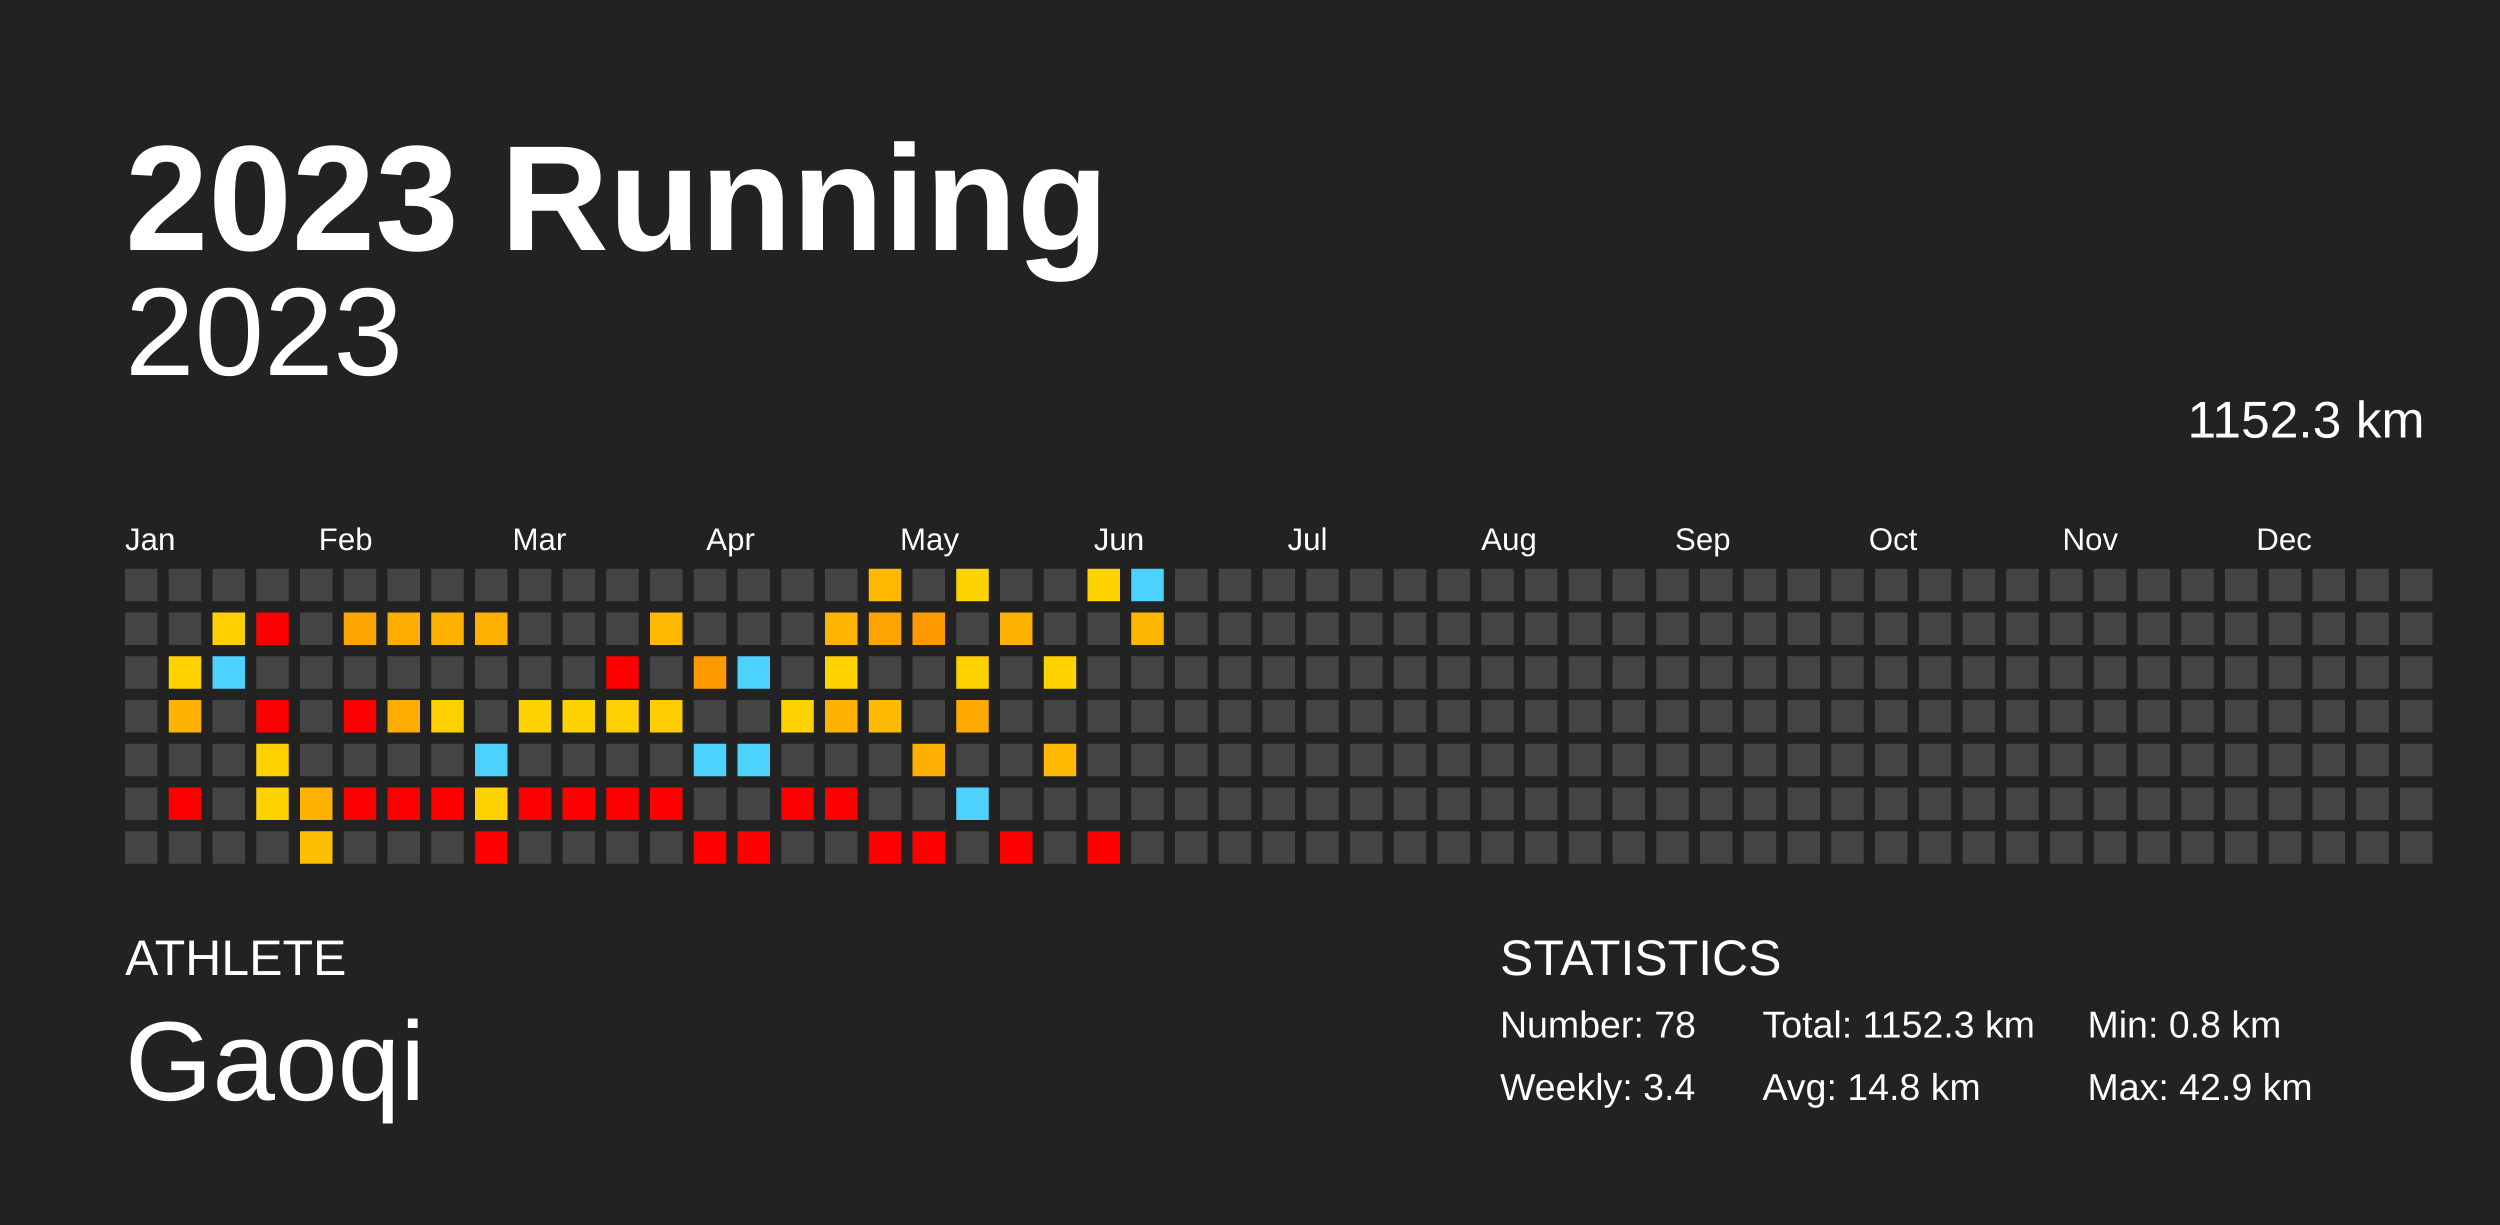
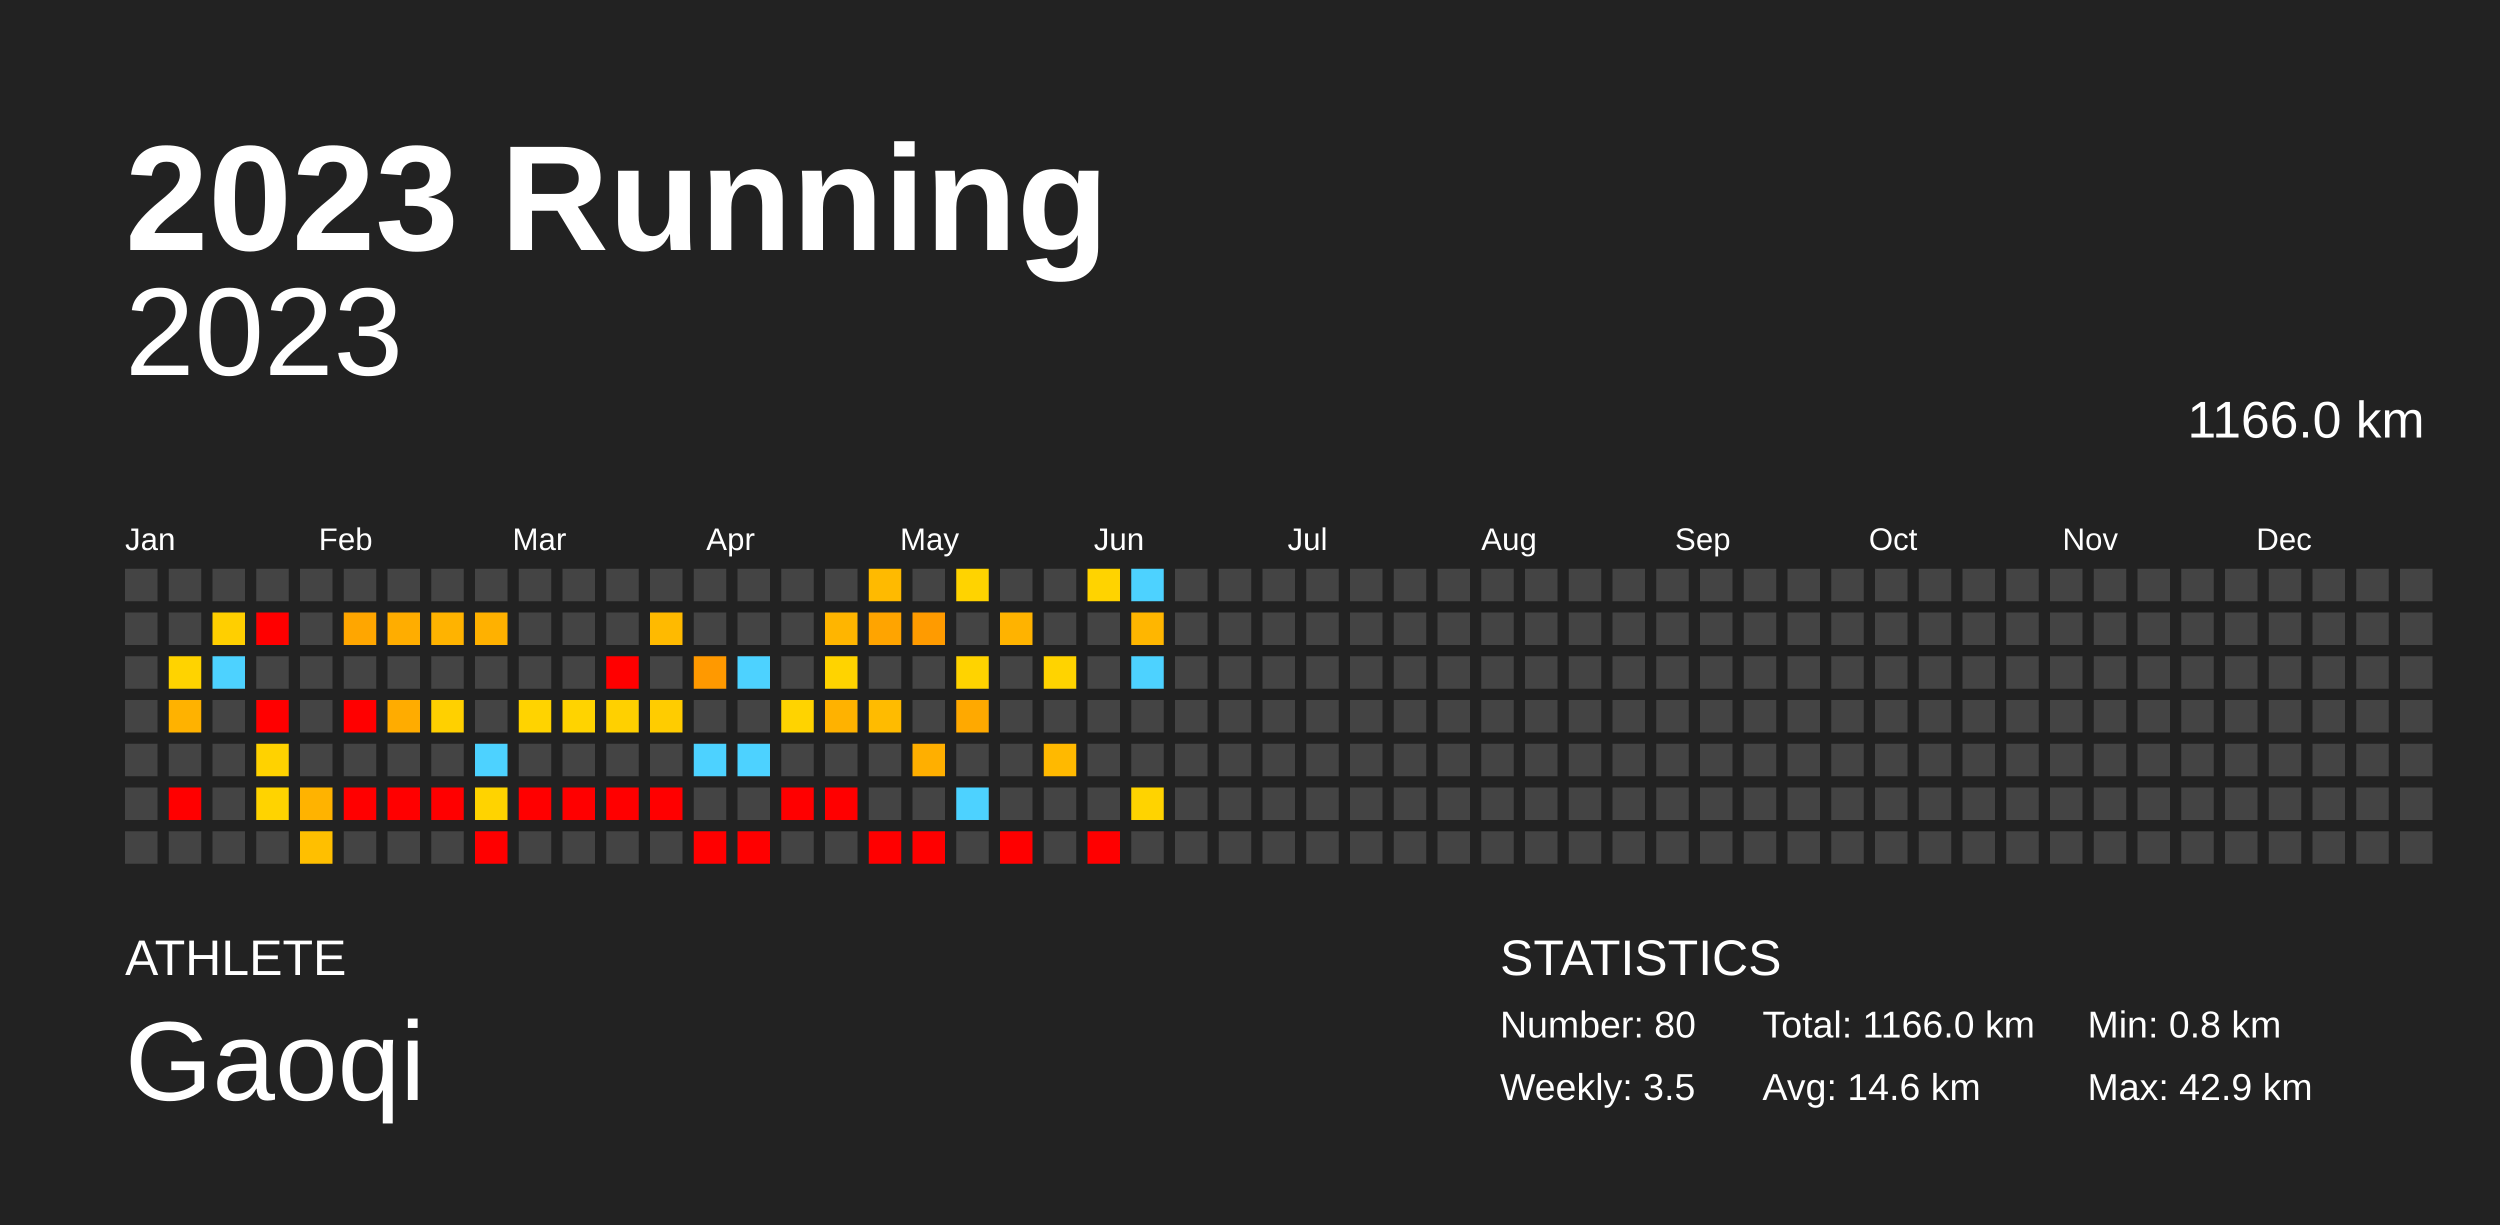
<svg xmlns="http://www.w3.org/2000/svg" baseProfile="full" height="98mm" version="1.1" viewBox="0,0,200,98" width="200mm">
  <defs />
  <rect fill="#222222" height="98" width="200" x="0" y="0" />
  <text fill="#FFFFFF" style="font-size:12px; font-family:Arial; font-weight:bold;" x="10" y="20">2023 Running</text>
  <text fill="#FFFFFF" style="font-size:4px; font-family:Arial" x="10" y="78">ATHLETE</text>
  <text fill="#FFFFFF" style="font-size:9px; font-family:Arial" x="10" y="88">Gaoqi</text>
  <text fill="#FFFFFF" style="font-size:4px; font-family:Arial" x="120" y="78">STATISTICS</text>
-   <text fill="#FFFFFF" style="font-size:3px; font-family:Arial" x="120" y="83">Number: 78</text>
-   <text fill="#FFFFFF" style="font-size:3px; font-family:Arial" x="120" y="88">Weekly: 3.4</text>
-   <text fill="#FFFFFF" style="font-size:3px; font-family:Arial" x="141" y="83">Total: 1152.3 km</text>
-   <text fill="#FFFFFF" style="font-size:3px; font-family:Arial" x="141" y="88">Avg: 14.8 km</text>
+   <text fill="#FFFFFF" style="font-size:3px; font-family:Arial" x="120" y="83">Number: 80</text>
+   <text fill="#FFFFFF" style="font-size:3px; font-family:Arial" x="120" y="88">Weekly: 3.5</text>
+   <text fill="#FFFFFF" style="font-size:3px; font-family:Arial" x="141" y="83">Total: 1166.0 km</text>
+   <text fill="#FFFFFF" style="font-size:3px; font-family:Arial" x="141" y="88">Avg: 14.6 km</text>
  <text fill="#FFFFFF" style="font-size:3px; font-family:Arial" x="167" y="83">Min: 0.8 km</text>
  <text fill="#FFFFFF" style="font-size:3px; font-family:Arial" x="167" y="88">Max: 42.9 km</text>
  <text alignment-baseline="hanging" fill="#FFFFFF" style="font-size:10.0px; font-family:Arial;" x="10" y="30">2023</text>
-   <text alignment-baseline="hanging" fill="#FFFFFF" style="font-size:4.125px; font-family:Arial;" x="175" y="35">1152.3 km</text>
+   <text alignment-baseline="hanging" fill="#FFFFFF" style="font-size:4.125px; font-family:Arial;" x="175" y="35">1166.0 km</text>
  <text fill="#FFFFFF" style="font-size:2.5px; font-family:Arial" x="10.0" y="44">Jan</text>
  <text fill="#FFFFFF" style="font-size:2.5px; font-family:Arial" x="25.5" y="44">Feb</text>
  <text fill="#FFFFFF" style="font-size:2.5px; font-family:Arial" x="41.0" y="44">Mar</text>
  <text fill="#FFFFFF" style="font-size:2.5px; font-family:Arial" x="56.5" y="44">Apr</text>
  <text fill="#FFFFFF" style="font-size:2.5px; font-family:Arial" x="72.0" y="44">May</text>
  <text fill="#FFFFFF" style="font-size:2.5px; font-family:Arial" x="87.5" y="44">Jun</text>
  <text fill="#FFFFFF" style="font-size:2.5px; font-family:Arial" x="103.0" y="44">Jul</text>
  <text fill="#FFFFFF" style="font-size:2.5px; font-family:Arial" x="118.5" y="44">Aug</text>
  <text fill="#FFFFFF" style="font-size:2.5px; font-family:Arial" x="134.0" y="44">Sep</text>
  <text fill="#FFFFFF" style="font-size:2.5px; font-family:Arial" x="149.5" y="44">Oct</text>
  <text fill="#FFFFFF" style="font-size:2.5px; font-family:Arial" x="165.0" y="44">Nov</text>
  <text fill="#FFFFFF" style="font-size:2.5px; font-family:Arial" x="180.5" y="44">Dec</text>
  <rect fill="#444444" height="2.6" width="2.6" x="10.0" y="45.5" />
  <rect fill="#444444" height="2.6" width="2.6" x="10.0" y="49.0" />
  <rect fill="#444444" height="2.6" width="2.6" x="10.0" y="52.5" />
  <rect fill="#444444" height="2.6" width="2.6" x="10.0" y="56.0" />
  <rect fill="#444444" height="2.6" width="2.6" x="10.0" y="59.5" />
  <rect fill="#444444" height="2.6" width="2.6" x="10.0" y="63.0" />
  <rect fill="#444444" height="2.6" width="2.6" x="10.0" y="66.5" />
  <rect fill="#444444" height="2.6" width="2.6" x="13.5" y="45.5" />
  <rect fill="#444444" height="2.6" width="2.6" x="13.5" y="49.0" />
  <rect fill="#ffd300" height="2.6" width="2.6" x="13.5" y="52.5" />
  <rect fill="#ffb200" height="2.6" width="2.6" x="13.5" y="56.0" />
  <rect fill="#444444" height="2.6" width="2.6" x="13.5" y="59.5" />
  <rect fill="red" height="2.6" width="2.6" x="13.5" y="63.0" />
  <rect fill="#444444" height="2.6" width="2.6" x="13.5" y="66.5" />
  <rect fill="#444444" height="2.6" width="2.6" x="17.0" y="45.5" />
  <rect fill="#ffcf00" height="2.6" width="2.6" x="17.0" y="49.0" />
  <rect fill="#4dd2ff" height="2.6" width="2.6" x="17.0" y="52.5" />
  <rect fill="#444444" height="2.6" width="2.6" x="17.0" y="56.0" />
  <rect fill="#444444" height="2.6" width="2.6" x="17.0" y="59.5" />
  <rect fill="#444444" height="2.6" width="2.6" x="17.0" y="63.0" />
  <rect fill="#444444" height="2.6" width="2.6" x="17.0" y="66.5" />
  <rect fill="#444444" height="2.6" width="2.6" x="20.5" y="45.5" />
  <rect fill="red" height="2.6" width="2.6" x="20.5" y="49.0" />
  <rect fill="#444444" height="2.6" width="2.6" x="20.5" y="52.5" />
  <rect fill="red" height="2.6" width="2.6" x="20.5" y="56.0" />
  <rect fill="#ffd200" height="2.6" width="2.6" x="20.5" y="59.5" />
  <rect fill="#ffd300" height="2.6" width="2.6" x="20.5" y="63.0" />
  <rect fill="#444444" height="2.6" width="2.6" x="20.5" y="66.5" />
  <rect fill="#444444" height="2.6" width="2.6" x="24.0" y="45.5" />
  <rect fill="#444444" height="2.6" width="2.6" x="24.0" y="49.0" />
  <rect fill="#444444" height="2.6" width="2.6" x="24.0" y="52.5" />
  <rect fill="#444444" height="2.6" width="2.6" x="24.0" y="56.0" />
  <rect fill="#444444" height="2.6" width="2.6" x="24.0" y="59.5" />
  <rect fill="#ffb300" height="2.6" width="2.6" x="24.0" y="63.0" />
  <rect fill="#ffbf00" height="2.6" width="2.6" x="24.0" y="66.5" />
  <rect fill="#444444" height="2.6" width="2.6" x="27.5" y="45.5" />
  <rect fill="#ffa600" height="2.6" width="2.6" x="27.5" y="49.0" />
  <rect fill="#444444" height="2.6" width="2.6" x="27.5" y="52.5" />
  <rect fill="red" height="2.6" width="2.6" x="27.5" y="56.0" />
  <rect fill="#444444" height="2.6" width="2.6" x="27.5" y="59.5" />
  <rect fill="red" height="2.6" width="2.6" x="27.5" y="63.0" />
  <rect fill="#444444" height="2.6" width="2.6" x="27.5" y="66.5" />
  <rect fill="#444444" height="2.6" width="2.6" x="31.0" y="45.5" />
  <rect fill="#ffad00" height="2.6" width="2.6" x="31.0" y="49.0" />
  <rect fill="#444444" height="2.6" width="2.6" x="31.0" y="52.5" />
  <rect fill="#ffac00" height="2.6" width="2.6" x="31.0" y="56.0" />
  <rect fill="#444444" height="2.6" width="2.6" x="31.0" y="59.5" />
  <rect fill="red" height="2.6" width="2.6" x="31.0" y="63.0" />
  <rect fill="#444444" height="2.6" width="2.6" x="31.0" y="66.5" />
  <rect fill="#444444" height="2.6" width="2.6" x="34.5" y="45.5" />
  <rect fill="#ffb300" height="2.6" width="2.6" x="34.5" y="49.0" />
  <rect fill="#444444" height="2.6" width="2.6" x="34.5" y="52.5" />
  <rect fill="#ffd000" height="2.6" width="2.6" x="34.5" y="56.0" />
  <rect fill="#444444" height="2.6" width="2.6" x="34.5" y="59.5" />
  <rect fill="red" height="2.6" width="2.6" x="34.5" y="63.0" />
  <rect fill="#444444" height="2.6" width="2.6" x="34.5" y="66.5" />
  <rect fill="#444444" height="2.6" width="2.6" x="38.0" y="45.5" />
  <rect fill="#ffb100" height="2.6" width="2.6" x="38.0" y="49.0" />
  <rect fill="#444444" height="2.6" width="2.6" x="38.0" y="52.5" />
  <rect fill="#444444" height="2.6" width="2.6" x="38.0" y="56.0" />
  <rect fill="#4dd2ff" height="2.6" width="2.6" x="38.0" y="59.5" />
  <rect fill="#ffd300" height="2.6" width="2.6" x="38.0" y="63.0" />
  <rect fill="red" height="2.6" width="2.6" x="38.0" y="66.5" />
  <rect fill="#444444" height="2.6" width="2.6" x="41.5" y="45.5" />
  <rect fill="#444444" height="2.6" width="2.6" x="41.5" y="49.0" />
  <rect fill="#444444" height="2.6" width="2.6" x="41.5" y="52.5" />
  <rect fill="#ffd300" height="2.6" width="2.6" x="41.5" y="56.0" />
  <rect fill="#444444" height="2.6" width="2.6" x="41.5" y="59.5" />
  <rect fill="red" height="2.6" width="2.6" x="41.5" y="63.0" />
  <rect fill="#444444" height="2.6" width="2.6" x="41.5" y="66.5" />
  <rect fill="#444444" height="2.6" width="2.6" x="45.0" y="45.5" />
  <rect fill="#444444" height="2.6" width="2.6" x="45.0" y="49.0" />
  <rect fill="#444444" height="2.6" width="2.6" x="45.0" y="52.5" />
  <rect fill="#ffd300" height="2.6" width="2.6" x="45.0" y="56.0" />
  <rect fill="#444444" height="2.6" width="2.6" x="45.0" y="59.5" />
  <rect fill="red" height="2.6" width="2.6" x="45.0" y="63.0" />
  <rect fill="#444444" height="2.6" width="2.6" x="45.0" y="66.5" />
  <rect fill="#444444" height="2.6" width="2.6" x="48.5" y="45.5" />
  <rect fill="#444444" height="2.6" width="2.6" x="48.5" y="49.0" />
  <rect fill="red" height="2.6" width="2.6" x="48.5" y="52.5" />
  <rect fill="#ffd000" height="2.6" width="2.6" x="48.5" y="56.0" />
  <rect fill="#444444" height="2.6" width="2.6" x="48.5" y="59.5" />
  <rect fill="red" height="2.6" width="2.6" x="48.5" y="63.0" />
  <rect fill="#444444" height="2.6" width="2.6" x="48.5" y="66.5" />
  <rect fill="#444444" height="2.6" width="2.6" x="52.0" y="45.5" />
  <rect fill="#ffba00" height="2.6" width="2.6" x="52.0" y="49.0" />
  <rect fill="#444444" height="2.6" width="2.6" x="52.0" y="52.5" />
  <rect fill="#ffcc00" height="2.6" width="2.6" x="52.0" y="56.0" />
  <rect fill="#444444" height="2.6" width="2.6" x="52.0" y="59.5" />
  <rect fill="red" height="2.6" width="2.6" x="52.0" y="63.0" />
  <rect fill="#444444" height="2.6" width="2.6" x="52.0" y="66.5" />
  <rect fill="#444444" height="2.6" width="2.6" x="55.5" y="45.5" />
  <rect fill="#444444" height="2.6" width="2.6" x="55.5" y="49.0" />
  <rect fill="#ff9900" height="2.6" width="2.6" x="55.5" y="52.5" />
  <rect fill="#444444" height="2.6" width="2.6" x="55.5" y="56.0" />
  <rect fill="#4dd2ff" height="2.6" width="2.6" x="55.5" y="59.5" />
  <rect fill="#444444" height="2.6" width="2.6" x="55.5" y="63.0" />
  <rect fill="red" height="2.6" width="2.6" x="55.5" y="66.5" />
  <rect fill="#444444" height="2.6" width="2.6" x="59.0" y="45.5" />
  <rect fill="#444444" height="2.6" width="2.6" x="59.0" y="49.0" />
  <rect fill="#4dd2ff" height="2.6" width="2.6" x="59.0" y="52.5" />
  <rect fill="#444444" height="2.6" width="2.6" x="59.0" y="56.0" />
  <rect fill="#4dd2ff" height="2.6" width="2.6" x="59.0" y="59.5" />
  <rect fill="#444444" height="2.6" width="2.6" x="59.0" y="63.0" />
  <rect fill="red" height="2.6" width="2.6" x="59.0" y="66.5" />
  <rect fill="#444444" height="2.6" width="2.6" x="62.5" y="45.5" />
  <rect fill="#444444" height="2.6" width="2.6" x="62.5" y="49.0" />
  <rect fill="#444444" height="2.6" width="2.6" x="62.5" y="52.5" />
  <rect fill="#ffd300" height="2.6" width="2.6" x="62.5" y="56.0" />
  <rect fill="#444444" height="2.6" width="2.6" x="62.5" y="59.5" />
  <rect fill="red" height="2.6" width="2.6" x="62.5" y="63.0" />
  <rect fill="#444444" height="2.6" width="2.6" x="62.5" y="66.5" />
  <rect fill="#444444" height="2.6" width="2.6" x="66.0" y="45.5" />
  <rect fill="#ffb500" height="2.6" width="2.6" x="66.0" y="49.0" />
  <rect fill="#ffd300" height="2.6" width="2.6" x="66.0" y="52.5" />
  <rect fill="#ffb200" height="2.6" width="2.6" x="66.0" y="56.0" />
  <rect fill="#444444" height="2.6" width="2.6" x="66.0" y="59.5" />
  <rect fill="red" height="2.6" width="2.6" x="66.0" y="63.0" />
  <rect fill="#444444" height="2.6" width="2.6" x="66.0" y="66.5" />
  <rect fill="#ffba00" height="2.6" width="2.6" x="69.5" y="45.5" />
  <rect fill="#ffa400" height="2.6" width="2.6" x="69.5" y="49.0" />
  <rect fill="#444444" height="2.6" width="2.6" x="69.5" y="52.5" />
  <rect fill="#ffbb00" height="2.6" width="2.6" x="69.5" y="56.0" />
  <rect fill="#444444" height="2.6" width="2.6" x="69.5" y="59.5" />
  <rect fill="#444444" height="2.6" width="2.6" x="69.5" y="63.0" />
  <rect fill="red" height="2.6" width="2.6" x="69.5" y="66.5" />
  <rect fill="#444444" height="2.6" width="2.6" x="73.0" y="45.5" />
  <rect fill="#ff9b00" height="2.6" width="2.6" x="73.0" y="49.0" />
  <rect fill="#444444" height="2.6" width="2.6" x="73.0" y="52.5" />
  <rect fill="#444444" height="2.6" width="2.6" x="73.0" y="56.0" />
  <rect fill="#ffaf00" height="2.6" width="2.6" x="73.0" y="59.5" />
  <rect fill="#444444" height="2.6" width="2.6" x="73.0" y="63.0" />
  <rect fill="red" height="2.6" width="2.6" x="73.0" y="66.5" />
  <rect fill="#ffd300" height="2.6" width="2.6" x="76.5" y="45.5" />
  <rect fill="#444444" height="2.6" width="2.6" x="76.5" y="49.0" />
  <rect fill="#ffd300" height="2.6" width="2.6" x="76.5" y="52.5" />
  <rect fill="#ffa900" height="2.6" width="2.6" x="76.5" y="56.0" />
  <rect fill="#444444" height="2.6" width="2.6" x="76.5" y="59.5" />
  <rect fill="#4dd2ff" height="2.6" width="2.6" x="76.5" y="63.0" />
  <rect fill="#444444" height="2.6" width="2.6" x="76.5" y="66.5" />
  <rect fill="#444444" height="2.6" width="2.6" x="80.0" y="45.5" />
  <rect fill="#ffb300" height="2.6" width="2.6" x="80.0" y="49.0" />
  <rect fill="#444444" height="2.6" width="2.6" x="80.0" y="52.5" />
  <rect fill="#444444" height="2.6" width="2.6" x="80.0" y="56.0" />
  <rect fill="#444444" height="2.6" width="2.6" x="80.0" y="59.5" />
  <rect fill="#444444" height="2.6" width="2.6" x="80.0" y="63.0" />
  <rect fill="red" height="2.6" width="2.6" x="80.0" y="66.5" />
  <rect fill="#444444" height="2.6" width="2.6" x="83.5" y="45.5" />
  <rect fill="#444444" height="2.6" width="2.6" x="83.5" y="49.0" />
  <rect fill="#ffd300" height="2.6" width="2.6" x="83.5" y="52.5" />
  <rect fill="#444444" height="2.6" width="2.6" x="83.5" y="56.0" />
  <rect fill="#ffb900" height="2.6" width="2.6" x="83.5" y="59.5" />
  <rect fill="#444444" height="2.6" width="2.6" x="83.5" y="63.0" />
  <rect fill="#444444" height="2.6" width="2.6" x="83.5" y="66.5" />
  <rect fill="#ffd300" height="2.6" width="2.6" x="87.0" y="45.5" />
  <rect fill="#444444" height="2.6" width="2.6" x="87.0" y="49.0" />
  <rect fill="#444444" height="2.6" width="2.6" x="87.0" y="52.5" />
  <rect fill="#444444" height="2.6" width="2.6" x="87.0" y="56.0" />
  <rect fill="#444444" height="2.6" width="2.6" x="87.0" y="59.5" />
  <rect fill="#444444" height="2.6" width="2.6" x="87.0" y="63.0" />
  <rect fill="red" height="2.6" width="2.6" x="87.0" y="66.5" />
  <rect fill="#4dd2ff" height="2.6" width="2.6" x="90.5" y="45.5" />
  <rect fill="#ffb600" height="2.6" width="2.6" x="90.5" y="49.0" />
-   <rect fill="#444444" height="2.6" width="2.6" x="90.5" y="52.5" />
+   <rect fill="#4dd2ff" height="2.6" width="2.6" x="90.5" y="52.5" />
  <rect fill="#444444" height="2.6" width="2.6" x="90.5" y="56.0" />
  <rect fill="#444444" height="2.6" width="2.6" x="90.5" y="59.5" />
-   <rect fill="#444444" height="2.6" width="2.6" x="90.5" y="63.0" />
+   <rect fill="#ffd300" height="2.6" width="2.6" x="90.5" y="63.0" />
  <rect fill="#444444" height="2.6" width="2.6" x="90.5" y="66.5" />
  <rect fill="#444444" height="2.6" width="2.6" x="94.0" y="45.5" />
  <rect fill="#444444" height="2.6" width="2.6" x="94.0" y="49.0" />
  <rect fill="#444444" height="2.6" width="2.6" x="94.0" y="52.5" />
  <rect fill="#444444" height="2.6" width="2.6" x="94.0" y="56.0" />
  <rect fill="#444444" height="2.6" width="2.6" x="94.0" y="59.5" />
  <rect fill="#444444" height="2.6" width="2.6" x="94.0" y="63.0" />
  <rect fill="#444444" height="2.6" width="2.6" x="94.0" y="66.5" />
  <rect fill="#444444" height="2.6" width="2.6" x="97.5" y="45.5" />
  <rect fill="#444444" height="2.6" width="2.6" x="97.5" y="49.0" />
  <rect fill="#444444" height="2.6" width="2.6" x="97.5" y="52.5" />
  <rect fill="#444444" height="2.6" width="2.6" x="97.5" y="56.0" />
  <rect fill="#444444" height="2.6" width="2.6" x="97.5" y="59.5" />
  <rect fill="#444444" height="2.6" width="2.6" x="97.5" y="63.0" />
  <rect fill="#444444" height="2.6" width="2.6" x="97.5" y="66.5" />
  <rect fill="#444444" height="2.6" width="2.6" x="101.0" y="45.5" />
  <rect fill="#444444" height="2.6" width="2.6" x="101.0" y="49.0" />
  <rect fill="#444444" height="2.6" width="2.6" x="101.0" y="52.5" />
  <rect fill="#444444" height="2.6" width="2.6" x="101.0" y="56.0" />
  <rect fill="#444444" height="2.6" width="2.6" x="101.0" y="59.5" />
  <rect fill="#444444" height="2.6" width="2.6" x="101.0" y="63.0" />
  <rect fill="#444444" height="2.6" width="2.6" x="101.0" y="66.5" />
  <rect fill="#444444" height="2.6" width="2.6" x="104.5" y="45.5" />
  <rect fill="#444444" height="2.6" width="2.6" x="104.5" y="49.0" />
  <rect fill="#444444" height="2.6" width="2.6" x="104.5" y="52.5" />
  <rect fill="#444444" height="2.6" width="2.6" x="104.5" y="56.0" />
  <rect fill="#444444" height="2.6" width="2.6" x="104.5" y="59.5" />
  <rect fill="#444444" height="2.6" width="2.6" x="104.5" y="63.0" />
  <rect fill="#444444" height="2.6" width="2.6" x="104.5" y="66.5" />
  <rect fill="#444444" height="2.6" width="2.6" x="108.0" y="45.5" />
  <rect fill="#444444" height="2.6" width="2.6" x="108.0" y="49.0" />
  <rect fill="#444444" height="2.6" width="2.6" x="108.0" y="52.5" />
  <rect fill="#444444" height="2.6" width="2.6" x="108.0" y="56.0" />
  <rect fill="#444444" height="2.6" width="2.6" x="108.0" y="59.5" />
  <rect fill="#444444" height="2.6" width="2.6" x="108.0" y="63.0" />
  <rect fill="#444444" height="2.6" width="2.6" x="108.0" y="66.5" />
  <rect fill="#444444" height="2.6" width="2.6" x="111.5" y="45.5" />
  <rect fill="#444444" height="2.6" width="2.6" x="111.5" y="49.0" />
  <rect fill="#444444" height="2.6" width="2.6" x="111.5" y="52.5" />
  <rect fill="#444444" height="2.6" width="2.6" x="111.5" y="56.0" />
  <rect fill="#444444" height="2.6" width="2.6" x="111.5" y="59.5" />
  <rect fill="#444444" height="2.6" width="2.6" x="111.5" y="63.0" />
  <rect fill="#444444" height="2.6" width="2.6" x="111.5" y="66.5" />
  <rect fill="#444444" height="2.6" width="2.6" x="115.0" y="45.5" />
  <rect fill="#444444" height="2.6" width="2.6" x="115.0" y="49.0" />
  <rect fill="#444444" height="2.6" width="2.6" x="115.0" y="52.5" />
  <rect fill="#444444" height="2.6" width="2.6" x="115.0" y="56.0" />
  <rect fill="#444444" height="2.6" width="2.6" x="115.0" y="59.5" />
  <rect fill="#444444" height="2.6" width="2.6" x="115.0" y="63.0" />
  <rect fill="#444444" height="2.6" width="2.6" x="115.0" y="66.5" />
  <rect fill="#444444" height="2.6" width="2.6" x="118.5" y="45.5" />
  <rect fill="#444444" height="2.6" width="2.6" x="118.5" y="49.0" />
  <rect fill="#444444" height="2.6" width="2.6" x="118.5" y="52.5" />
  <rect fill="#444444" height="2.6" width="2.6" x="118.5" y="56.0" />
  <rect fill="#444444" height="2.6" width="2.6" x="118.5" y="59.5" />
  <rect fill="#444444" height="2.6" width="2.6" x="118.5" y="63.0" />
  <rect fill="#444444" height="2.6" width="2.6" x="118.5" y="66.5" />
  <rect fill="#444444" height="2.6" width="2.6" x="122.0" y="45.5" />
  <rect fill="#444444" height="2.6" width="2.6" x="122.0" y="49.0" />
  <rect fill="#444444" height="2.6" width="2.6" x="122.0" y="52.5" />
  <rect fill="#444444" height="2.6" width="2.6" x="122.0" y="56.0" />
  <rect fill="#444444" height="2.6" width="2.6" x="122.0" y="59.5" />
  <rect fill="#444444" height="2.6" width="2.6" x="122.0" y="63.0" />
  <rect fill="#444444" height="2.6" width="2.6" x="122.0" y="66.5" />
  <rect fill="#444444" height="2.6" width="2.6" x="125.5" y="45.5" />
  <rect fill="#444444" height="2.6" width="2.6" x="125.5" y="49.0" />
  <rect fill="#444444" height="2.6" width="2.6" x="125.5" y="52.5" />
  <rect fill="#444444" height="2.6" width="2.6" x="125.5" y="56.0" />
  <rect fill="#444444" height="2.6" width="2.6" x="125.5" y="59.5" />
  <rect fill="#444444" height="2.6" width="2.6" x="125.5" y="63.0" />
  <rect fill="#444444" height="2.6" width="2.6" x="125.5" y="66.5" />
  <rect fill="#444444" height="2.6" width="2.6" x="129.0" y="45.5" />
  <rect fill="#444444" height="2.6" width="2.6" x="129.0" y="49.0" />
  <rect fill="#444444" height="2.6" width="2.6" x="129.0" y="52.5" />
  <rect fill="#444444" height="2.6" width="2.6" x="129.0" y="56.0" />
  <rect fill="#444444" height="2.6" width="2.6" x="129.0" y="59.5" />
  <rect fill="#444444" height="2.6" width="2.6" x="129.0" y="63.0" />
  <rect fill="#444444" height="2.6" width="2.6" x="129.0" y="66.5" />
  <rect fill="#444444" height="2.6" width="2.6" x="132.5" y="45.5" />
  <rect fill="#444444" height="2.6" width="2.6" x="132.5" y="49.0" />
  <rect fill="#444444" height="2.6" width="2.6" x="132.5" y="52.5" />
  <rect fill="#444444" height="2.6" width="2.6" x="132.5" y="56.0" />
  <rect fill="#444444" height="2.6" width="2.6" x="132.5" y="59.5" />
  <rect fill="#444444" height="2.6" width="2.6" x="132.5" y="63.0" />
  <rect fill="#444444" height="2.6" width="2.6" x="132.5" y="66.5" />
  <rect fill="#444444" height="2.6" width="2.6" x="136.0" y="45.5" />
  <rect fill="#444444" height="2.6" width="2.6" x="136.0" y="49.0" />
  <rect fill="#444444" height="2.6" width="2.6" x="136.0" y="52.5" />
  <rect fill="#444444" height="2.6" width="2.6" x="136.0" y="56.0" />
  <rect fill="#444444" height="2.6" width="2.6" x="136.0" y="59.5" />
  <rect fill="#444444" height="2.6" width="2.6" x="136.0" y="63.0" />
  <rect fill="#444444" height="2.6" width="2.6" x="136.0" y="66.5" />
  <rect fill="#444444" height="2.6" width="2.6" x="139.5" y="45.5" />
  <rect fill="#444444" height="2.6" width="2.6" x="139.5" y="49.0" />
  <rect fill="#444444" height="2.6" width="2.6" x="139.5" y="52.5" />
  <rect fill="#444444" height="2.6" width="2.6" x="139.5" y="56.0" />
  <rect fill="#444444" height="2.6" width="2.6" x="139.5" y="59.5" />
  <rect fill="#444444" height="2.6" width="2.6" x="139.5" y="63.0" />
  <rect fill="#444444" height="2.6" width="2.6" x="139.5" y="66.5" />
  <rect fill="#444444" height="2.6" width="2.6" x="143.0" y="45.5" />
  <rect fill="#444444" height="2.6" width="2.6" x="143.0" y="49.0" />
  <rect fill="#444444" height="2.6" width="2.6" x="143.0" y="52.5" />
  <rect fill="#444444" height="2.6" width="2.6" x="143.0" y="56.0" />
  <rect fill="#444444" height="2.6" width="2.6" x="143.0" y="59.5" />
  <rect fill="#444444" height="2.6" width="2.6" x="143.0" y="63.0" />
  <rect fill="#444444" height="2.6" width="2.6" x="143.0" y="66.5" />
  <rect fill="#444444" height="2.6" width="2.6" x="146.5" y="45.5" />
  <rect fill="#444444" height="2.6" width="2.6" x="146.5" y="49.0" />
  <rect fill="#444444" height="2.6" width="2.6" x="146.5" y="52.5" />
  <rect fill="#444444" height="2.6" width="2.6" x="146.5" y="56.0" />
  <rect fill="#444444" height="2.6" width="2.6" x="146.5" y="59.5" />
  <rect fill="#444444" height="2.6" width="2.6" x="146.5" y="63.0" />
  <rect fill="#444444" height="2.6" width="2.6" x="146.5" y="66.5" />
  <rect fill="#444444" height="2.6" width="2.6" x="150.0" y="45.5" />
  <rect fill="#444444" height="2.6" width="2.6" x="150.0" y="49.0" />
  <rect fill="#444444" height="2.6" width="2.6" x="150.0" y="52.5" />
  <rect fill="#444444" height="2.6" width="2.6" x="150.0" y="56.0" />
  <rect fill="#444444" height="2.6" width="2.6" x="150.0" y="59.5" />
  <rect fill="#444444" height="2.6" width="2.6" x="150.0" y="63.0" />
  <rect fill="#444444" height="2.6" width="2.6" x="150.0" y="66.5" />
  <rect fill="#444444" height="2.6" width="2.6" x="153.5" y="45.5" />
  <rect fill="#444444" height="2.6" width="2.6" x="153.5" y="49.0" />
  <rect fill="#444444" height="2.6" width="2.6" x="153.5" y="52.5" />
  <rect fill="#444444" height="2.6" width="2.6" x="153.5" y="56.0" />
  <rect fill="#444444" height="2.6" width="2.6" x="153.5" y="59.5" />
  <rect fill="#444444" height="2.6" width="2.6" x="153.5" y="63.0" />
  <rect fill="#444444" height="2.6" width="2.6" x="153.5" y="66.5" />
  <rect fill="#444444" height="2.6" width="2.6" x="157.0" y="45.5" />
  <rect fill="#444444" height="2.6" width="2.6" x="157.0" y="49.0" />
  <rect fill="#444444" height="2.6" width="2.6" x="157.0" y="52.5" />
  <rect fill="#444444" height="2.6" width="2.6" x="157.0" y="56.0" />
  <rect fill="#444444" height="2.6" width="2.6" x="157.0" y="59.5" />
  <rect fill="#444444" height="2.6" width="2.6" x="157.0" y="63.0" />
  <rect fill="#444444" height="2.6" width="2.6" x="157.0" y="66.5" />
  <rect fill="#444444" height="2.6" width="2.6" x="160.5" y="45.5" />
  <rect fill="#444444" height="2.6" width="2.6" x="160.5" y="49.0" />
  <rect fill="#444444" height="2.6" width="2.6" x="160.5" y="52.5" />
  <rect fill="#444444" height="2.6" width="2.6" x="160.5" y="56.0" />
  <rect fill="#444444" height="2.6" width="2.6" x="160.5" y="59.5" />
  <rect fill="#444444" height="2.6" width="2.6" x="160.5" y="63.0" />
  <rect fill="#444444" height="2.6" width="2.6" x="160.5" y="66.5" />
  <rect fill="#444444" height="2.6" width="2.6" x="164.0" y="45.5" />
  <rect fill="#444444" height="2.6" width="2.6" x="164.0" y="49.0" />
  <rect fill="#444444" height="2.6" width="2.6" x="164.0" y="52.5" />
  <rect fill="#444444" height="2.6" width="2.6" x="164.0" y="56.0" />
  <rect fill="#444444" height="2.6" width="2.6" x="164.0" y="59.5" />
  <rect fill="#444444" height="2.6" width="2.6" x="164.0" y="63.0" />
  <rect fill="#444444" height="2.6" width="2.6" x="164.0" y="66.5" />
  <rect fill="#444444" height="2.6" width="2.6" x="167.5" y="45.5" />
  <rect fill="#444444" height="2.6" width="2.6" x="167.5" y="49.0" />
  <rect fill="#444444" height="2.6" width="2.6" x="167.5" y="52.5" />
  <rect fill="#444444" height="2.6" width="2.6" x="167.5" y="56.0" />
  <rect fill="#444444" height="2.6" width="2.6" x="167.5" y="59.5" />
  <rect fill="#444444" height="2.6" width="2.6" x="167.5" y="63.0" />
  <rect fill="#444444" height="2.6" width="2.6" x="167.5" y="66.5" />
  <rect fill="#444444" height="2.6" width="2.6" x="171.0" y="45.5" />
  <rect fill="#444444" height="2.6" width="2.6" x="171.0" y="49.0" />
  <rect fill="#444444" height="2.6" width="2.6" x="171.0" y="52.5" />
  <rect fill="#444444" height="2.6" width="2.6" x="171.0" y="56.0" />
  <rect fill="#444444" height="2.6" width="2.6" x="171.0" y="59.5" />
  <rect fill="#444444" height="2.6" width="2.6" x="171.0" y="63.0" />
  <rect fill="#444444" height="2.6" width="2.6" x="171.0" y="66.5" />
  <rect fill="#444444" height="2.6" width="2.6" x="174.5" y="45.5" />
  <rect fill="#444444" height="2.6" width="2.6" x="174.5" y="49.0" />
  <rect fill="#444444" height="2.6" width="2.6" x="174.5" y="52.5" />
  <rect fill="#444444" height="2.6" width="2.6" x="174.5" y="56.0" />
  <rect fill="#444444" height="2.6" width="2.6" x="174.5" y="59.5" />
  <rect fill="#444444" height="2.6" width="2.6" x="174.5" y="63.0" />
  <rect fill="#444444" height="2.6" width="2.6" x="174.5" y="66.5" />
  <rect fill="#444444" height="2.6" width="2.6" x="178.0" y="45.5" />
  <rect fill="#444444" height="2.6" width="2.6" x="178.0" y="49.0" />
  <rect fill="#444444" height="2.6" width="2.6" x="178.0" y="52.5" />
  <rect fill="#444444" height="2.6" width="2.6" x="178.0" y="56.0" />
  <rect fill="#444444" height="2.6" width="2.6" x="178.0" y="59.5" />
  <rect fill="#444444" height="2.6" width="2.6" x="178.0" y="63.0" />
  <rect fill="#444444" height="2.6" width="2.6" x="178.0" y="66.5" />
  <rect fill="#444444" height="2.6" width="2.6" x="181.5" y="45.5" />
  <rect fill="#444444" height="2.6" width="2.6" x="181.5" y="49.0" />
  <rect fill="#444444" height="2.6" width="2.6" x="181.5" y="52.5" />
  <rect fill="#444444" height="2.6" width="2.6" x="181.5" y="56.0" />
  <rect fill="#444444" height="2.6" width="2.6" x="181.5" y="59.5" />
  <rect fill="#444444" height="2.6" width="2.6" x="181.5" y="63.0" />
  <rect fill="#444444" height="2.6" width="2.6" x="181.5" y="66.5" />
  <rect fill="#444444" height="2.6" width="2.6" x="185.0" y="45.5" />
  <rect fill="#444444" height="2.6" width="2.6" x="185.0" y="49.0" />
  <rect fill="#444444" height="2.6" width="2.6" x="185.0" y="52.5" />
  <rect fill="#444444" height="2.6" width="2.6" x="185.0" y="56.0" />
  <rect fill="#444444" height="2.6" width="2.6" x="185.0" y="59.5" />
  <rect fill="#444444" height="2.6" width="2.6" x="185.0" y="63.0" />
  <rect fill="#444444" height="2.6" width="2.6" x="185.0" y="66.5" />
  <rect fill="#444444" height="2.6" width="2.6" x="188.5" y="45.5" />
  <rect fill="#444444" height="2.6" width="2.6" x="188.5" y="49.0" />
  <rect fill="#444444" height="2.6" width="2.6" x="188.5" y="52.5" />
  <rect fill="#444444" height="2.6" width="2.6" x="188.5" y="56.0" />
  <rect fill="#444444" height="2.6" width="2.6" x="188.5" y="59.5" />
  <rect fill="#444444" height="2.6" width="2.6" x="188.5" y="63.0" />
  <rect fill="#444444" height="2.6" width="2.6" x="188.5" y="66.5" />
  <rect fill="#444444" height="2.6" width="2.6" x="192.0" y="45.5" />
  <rect fill="#444444" height="2.6" width="2.6" x="192.0" y="49.0" />
  <rect fill="#444444" height="2.6" width="2.6" x="192.0" y="52.5" />
  <rect fill="#444444" height="2.6" width="2.6" x="192.0" y="56.0" />
  <rect fill="#444444" height="2.6" width="2.6" x="192.0" y="59.5" />
  <rect fill="#444444" height="2.6" width="2.6" x="192.0" y="63.0" />
  <rect fill="#444444" height="2.6" width="2.6" x="192.0" y="66.5" />
</svg>
